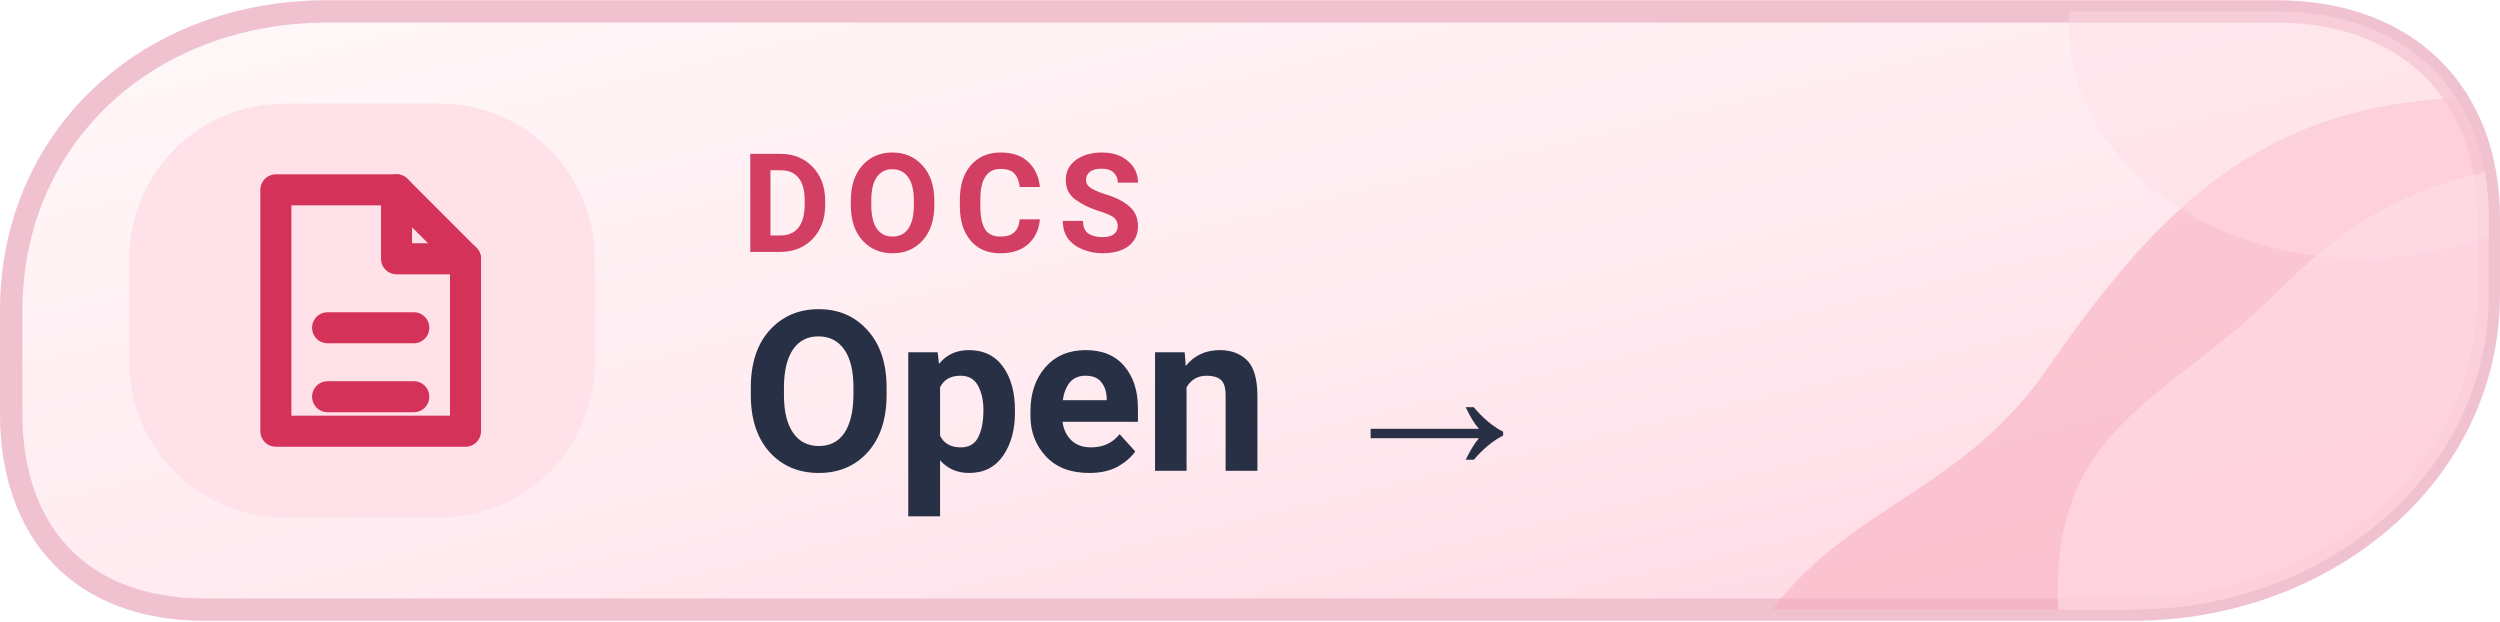
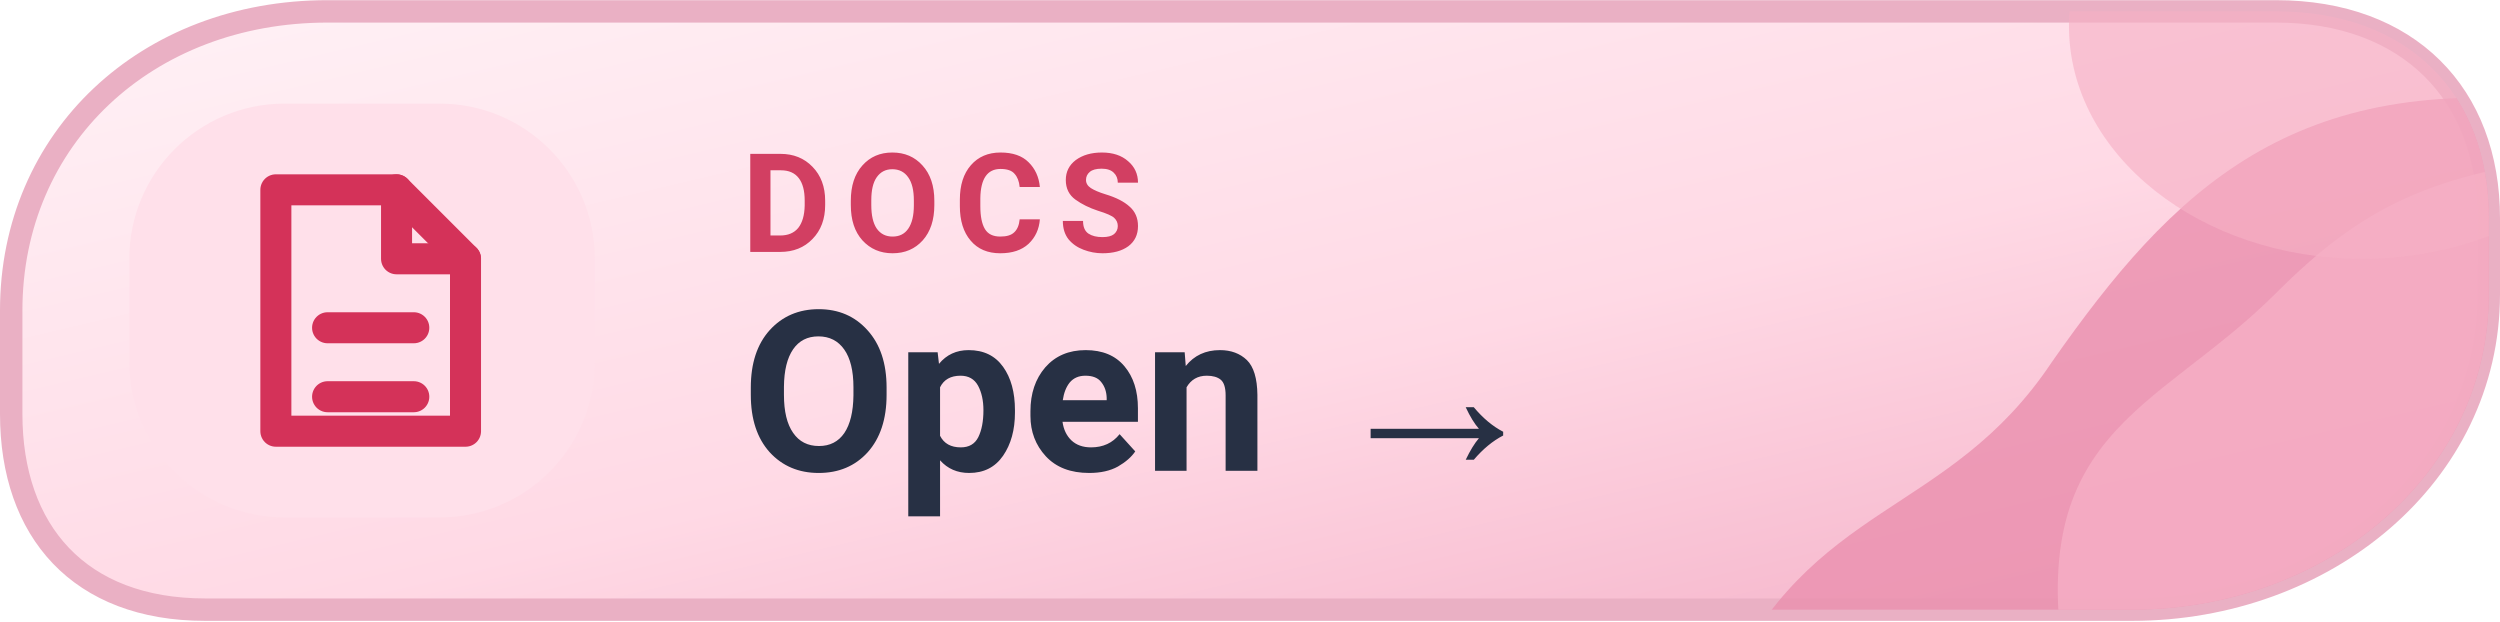
<svg xmlns="http://www.w3.org/2000/svg" width="126" height="31.3" viewBox="0 0 145 36" role="img" aria-label="DOCS Open  →">
  <defs>
    <linearGradient id="mwikil" x1="0%" y1="0%" x2="100%" y2="100%">
-       <stop offset="0%" stop-color="#FFF8F9" />
-       <stop offset="56%" stop-color="#FFEAF0" />
-       <stop offset="100%" stop-color="#FFD5E2" />
+       <stop offset="0%" stop-color="#FFF2F6" />
+       <stop offset="56%" stop-color="#FFD9E5" />
+       <stop offset="100%" stop-color="#F3ADC5" />
    </linearGradient>
    <clipPath id="tone-wikiml">
      <path d="M19 .65H132c7.7 0 12.35 4.8 12.35 12v4.4c0 10.5-9.5 18.3-20.7 18.3H11.9C4.6 35.35.65 30.8.65 24V18C.65 8 8.5.65 19 .65Z" />
    </clipPath>
  </defs>
-   <path d="M19 .65H132c7.7 0 12.35 4.8 12.35 12v4.4c0 10.5-9.5 18.3-20.7 18.3H11.9C4.6 35.35.65 30.8.65 24V18C.65 8 8.5.65 19 .65Z" fill="url(#mwikil)" stroke="#F0C2D0" stroke-width="1.3" />
+   <path d="M19 .65H132c7.7 0 12.35 4.8 12.35 12v4.4c0 10.5-9.5 18.3-20.7 18.3H11.9C4.6 35.35.65 30.8.65 24V18C.65 8 8.5.65 19 .65Z" fill="url(#mwikil)" stroke="#EAB0C4" stroke-width="1.3" />
  <g clip-path="url(#tone-wikiml)">
-     <path d="M100 40C105 29 113 30 119 21C126 11 133 4 149 6V40Z" fill="#F8ADBF" opacity=".56" />
-     <path d="M120 40C117 25 125 24 132 17C137 12 141 10 150 9V40Z" fill="#FFDCE6" opacity=".66" />
-     <ellipse cx="137" cy="1.5" rx="17" ry="13.5" fill="#FFDCE6" opacity=".43" />
+     <path d="M100 40C105 29 113 30 119 21C126 11 133 4 149 6V40Z" fill="#EA90AF" opacity=".82" />
+     <path d="M120 40C117 25 125 24 132 17C137 12 141 10 150 9V40Z" fill="#F6B0C5" opacity=".78" />
+     <ellipse cx="137" cy="1.5" rx="17" ry="13.5" fill="#F6B0C5" opacity=".63" />
  </g>
-   <rect x="7.5" y="6" width="27" height="24" rx="9" fill="#FFE1E9" />
+   <rect x="7.5" y="6" width="27" height="24" rx="9" fill="#FFE0EA" />
  <g transform="translate(21 18)" style="color:#D43259;">
    <path d="M-5 -7 h7 l4 4 v10 h-11 Z" fill="none" stroke="currentColor" stroke-width="1.8" stroke-linejoin="round" />
    <path d="M2 -7 v4 h4 M-2 1 h5 M-2 5 h5" fill="none" stroke="currentColor" stroke-width="1.8" stroke-linecap="round" stroke-linejoin="round" />
  </g>
  <text x="43" y="14.6" fill="#D23F62" font-family="-apple-system,BlinkMacSystemFont,'Segoe UI',Roboto,Arial,sans-serif" font-size="8" font-weight="650" letter-spacing=".8">DOCS</text>
  <text x="43" y="27.3" fill="#273044" font-family="-apple-system,BlinkMacSystemFont,'Segoe UI',Roboto,Arial,sans-serif" font-size="13" font-weight="700">Open  →</text>
</svg>
